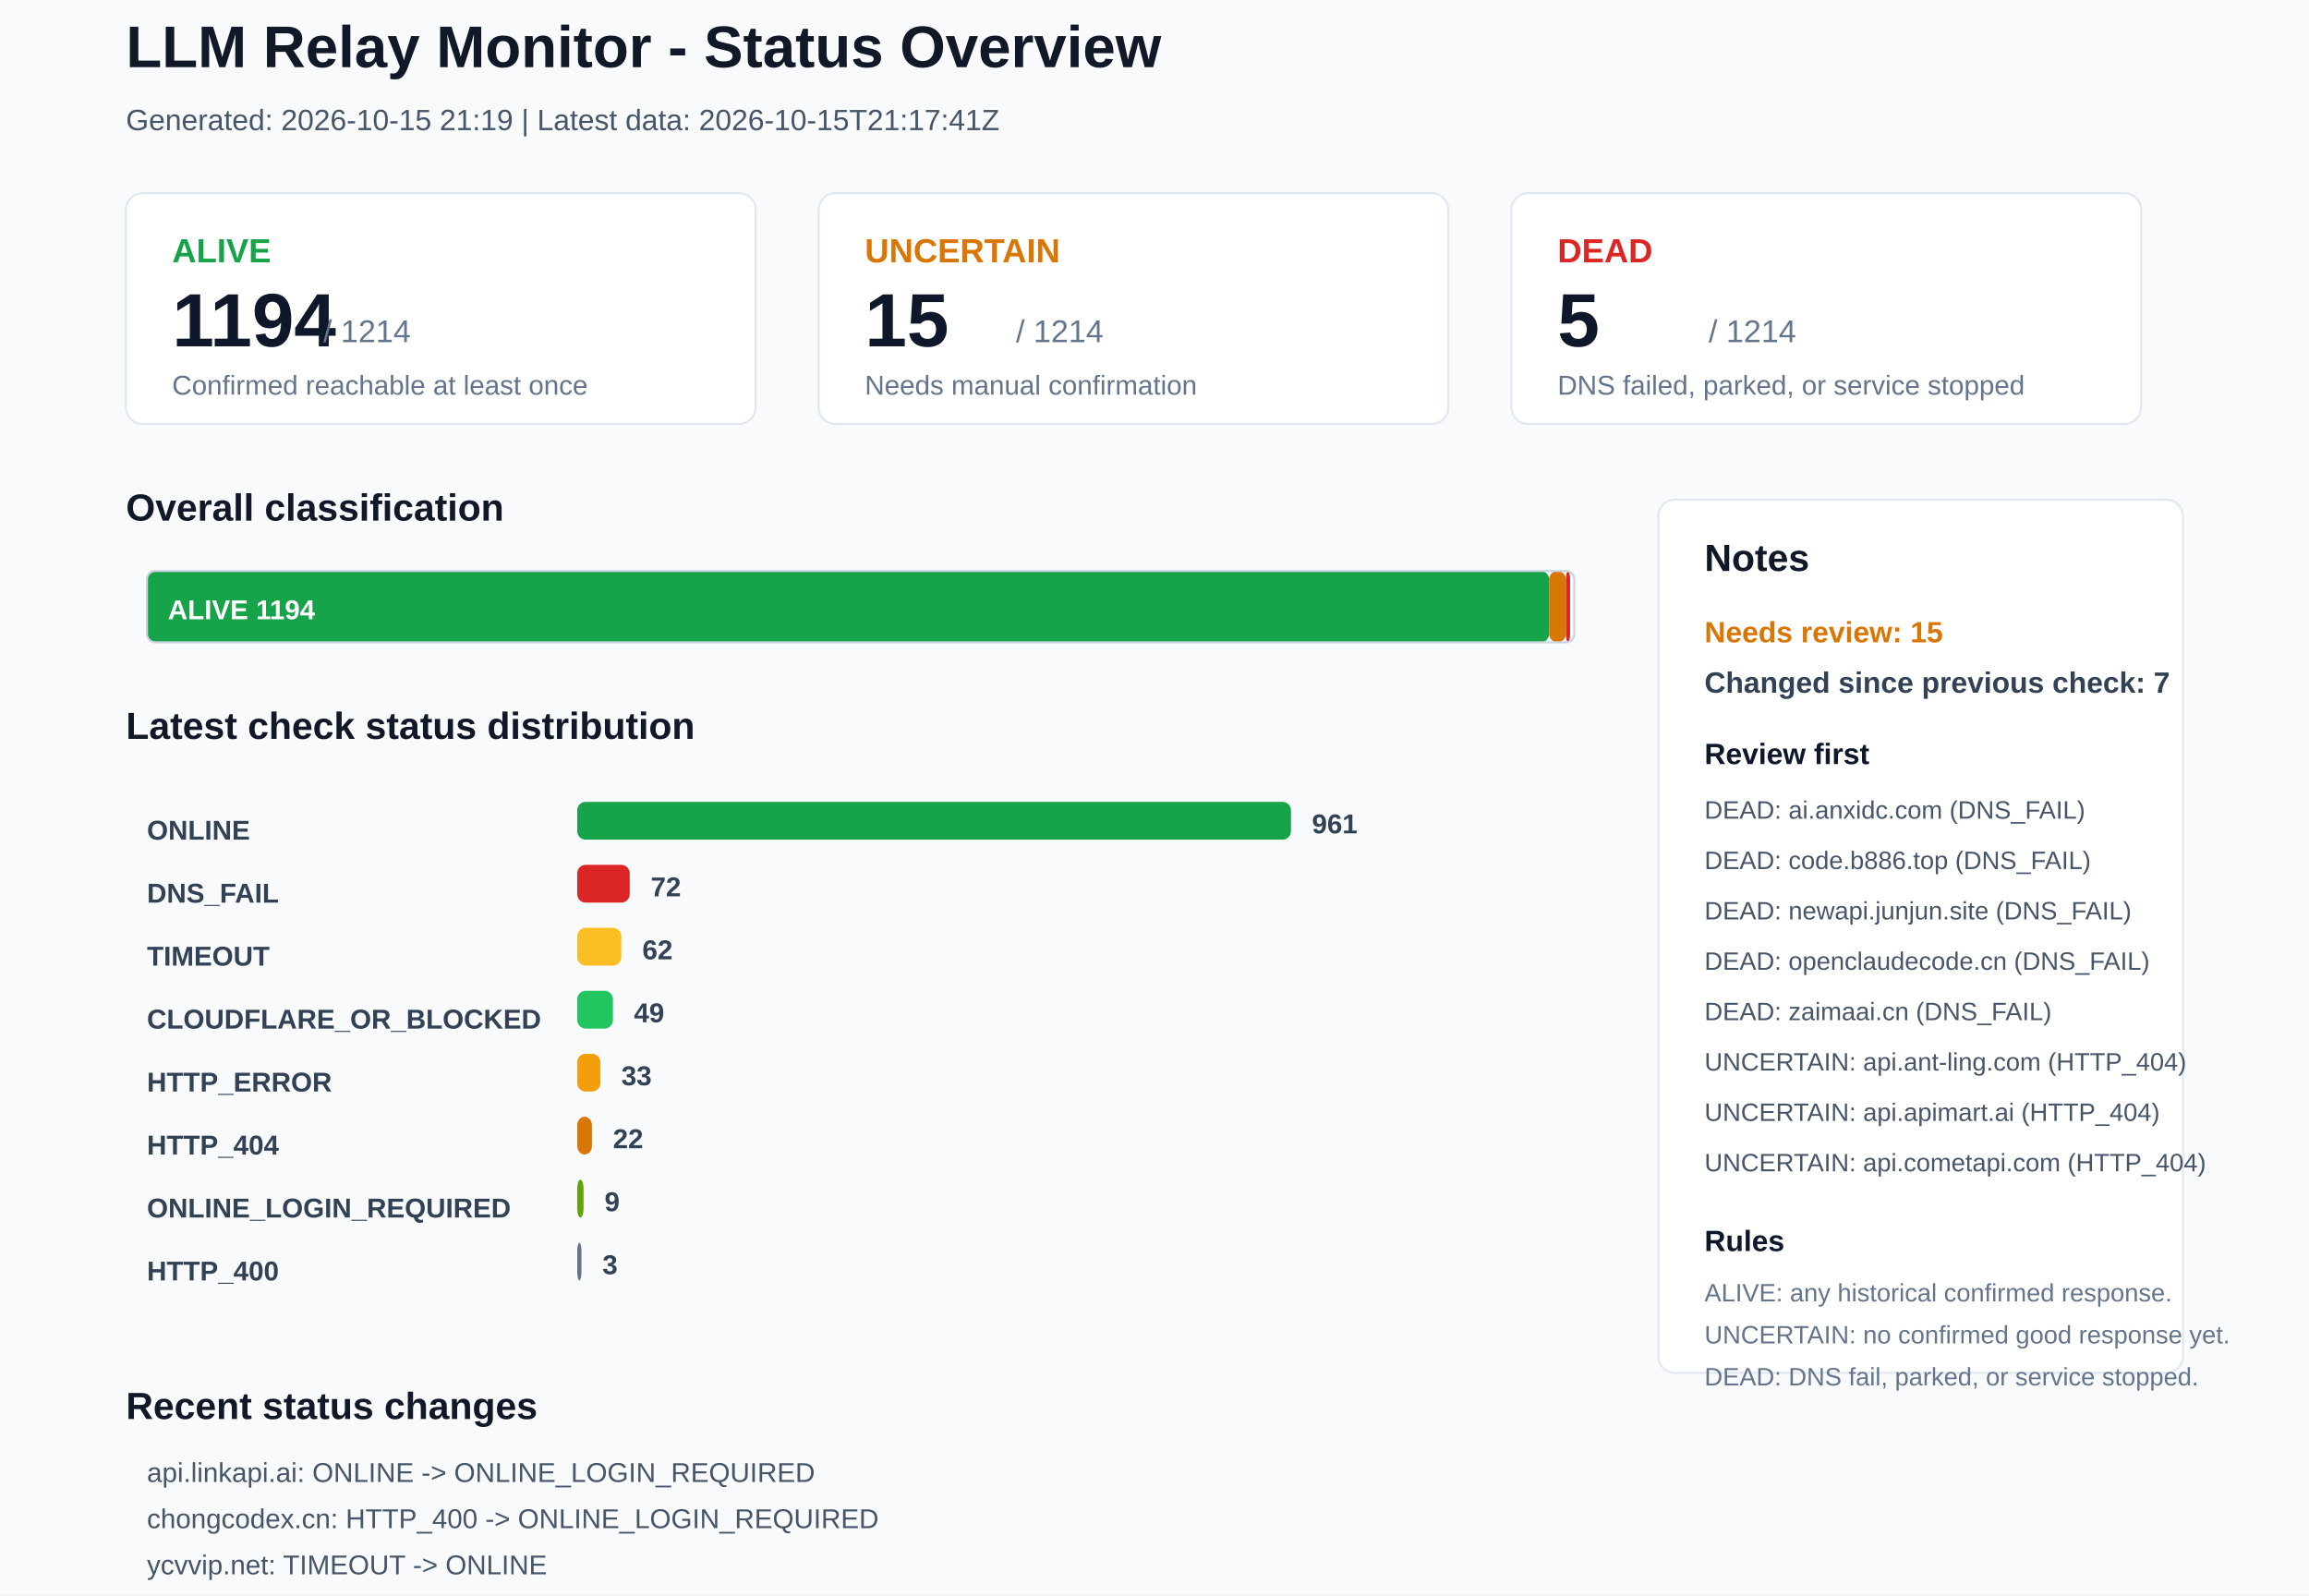
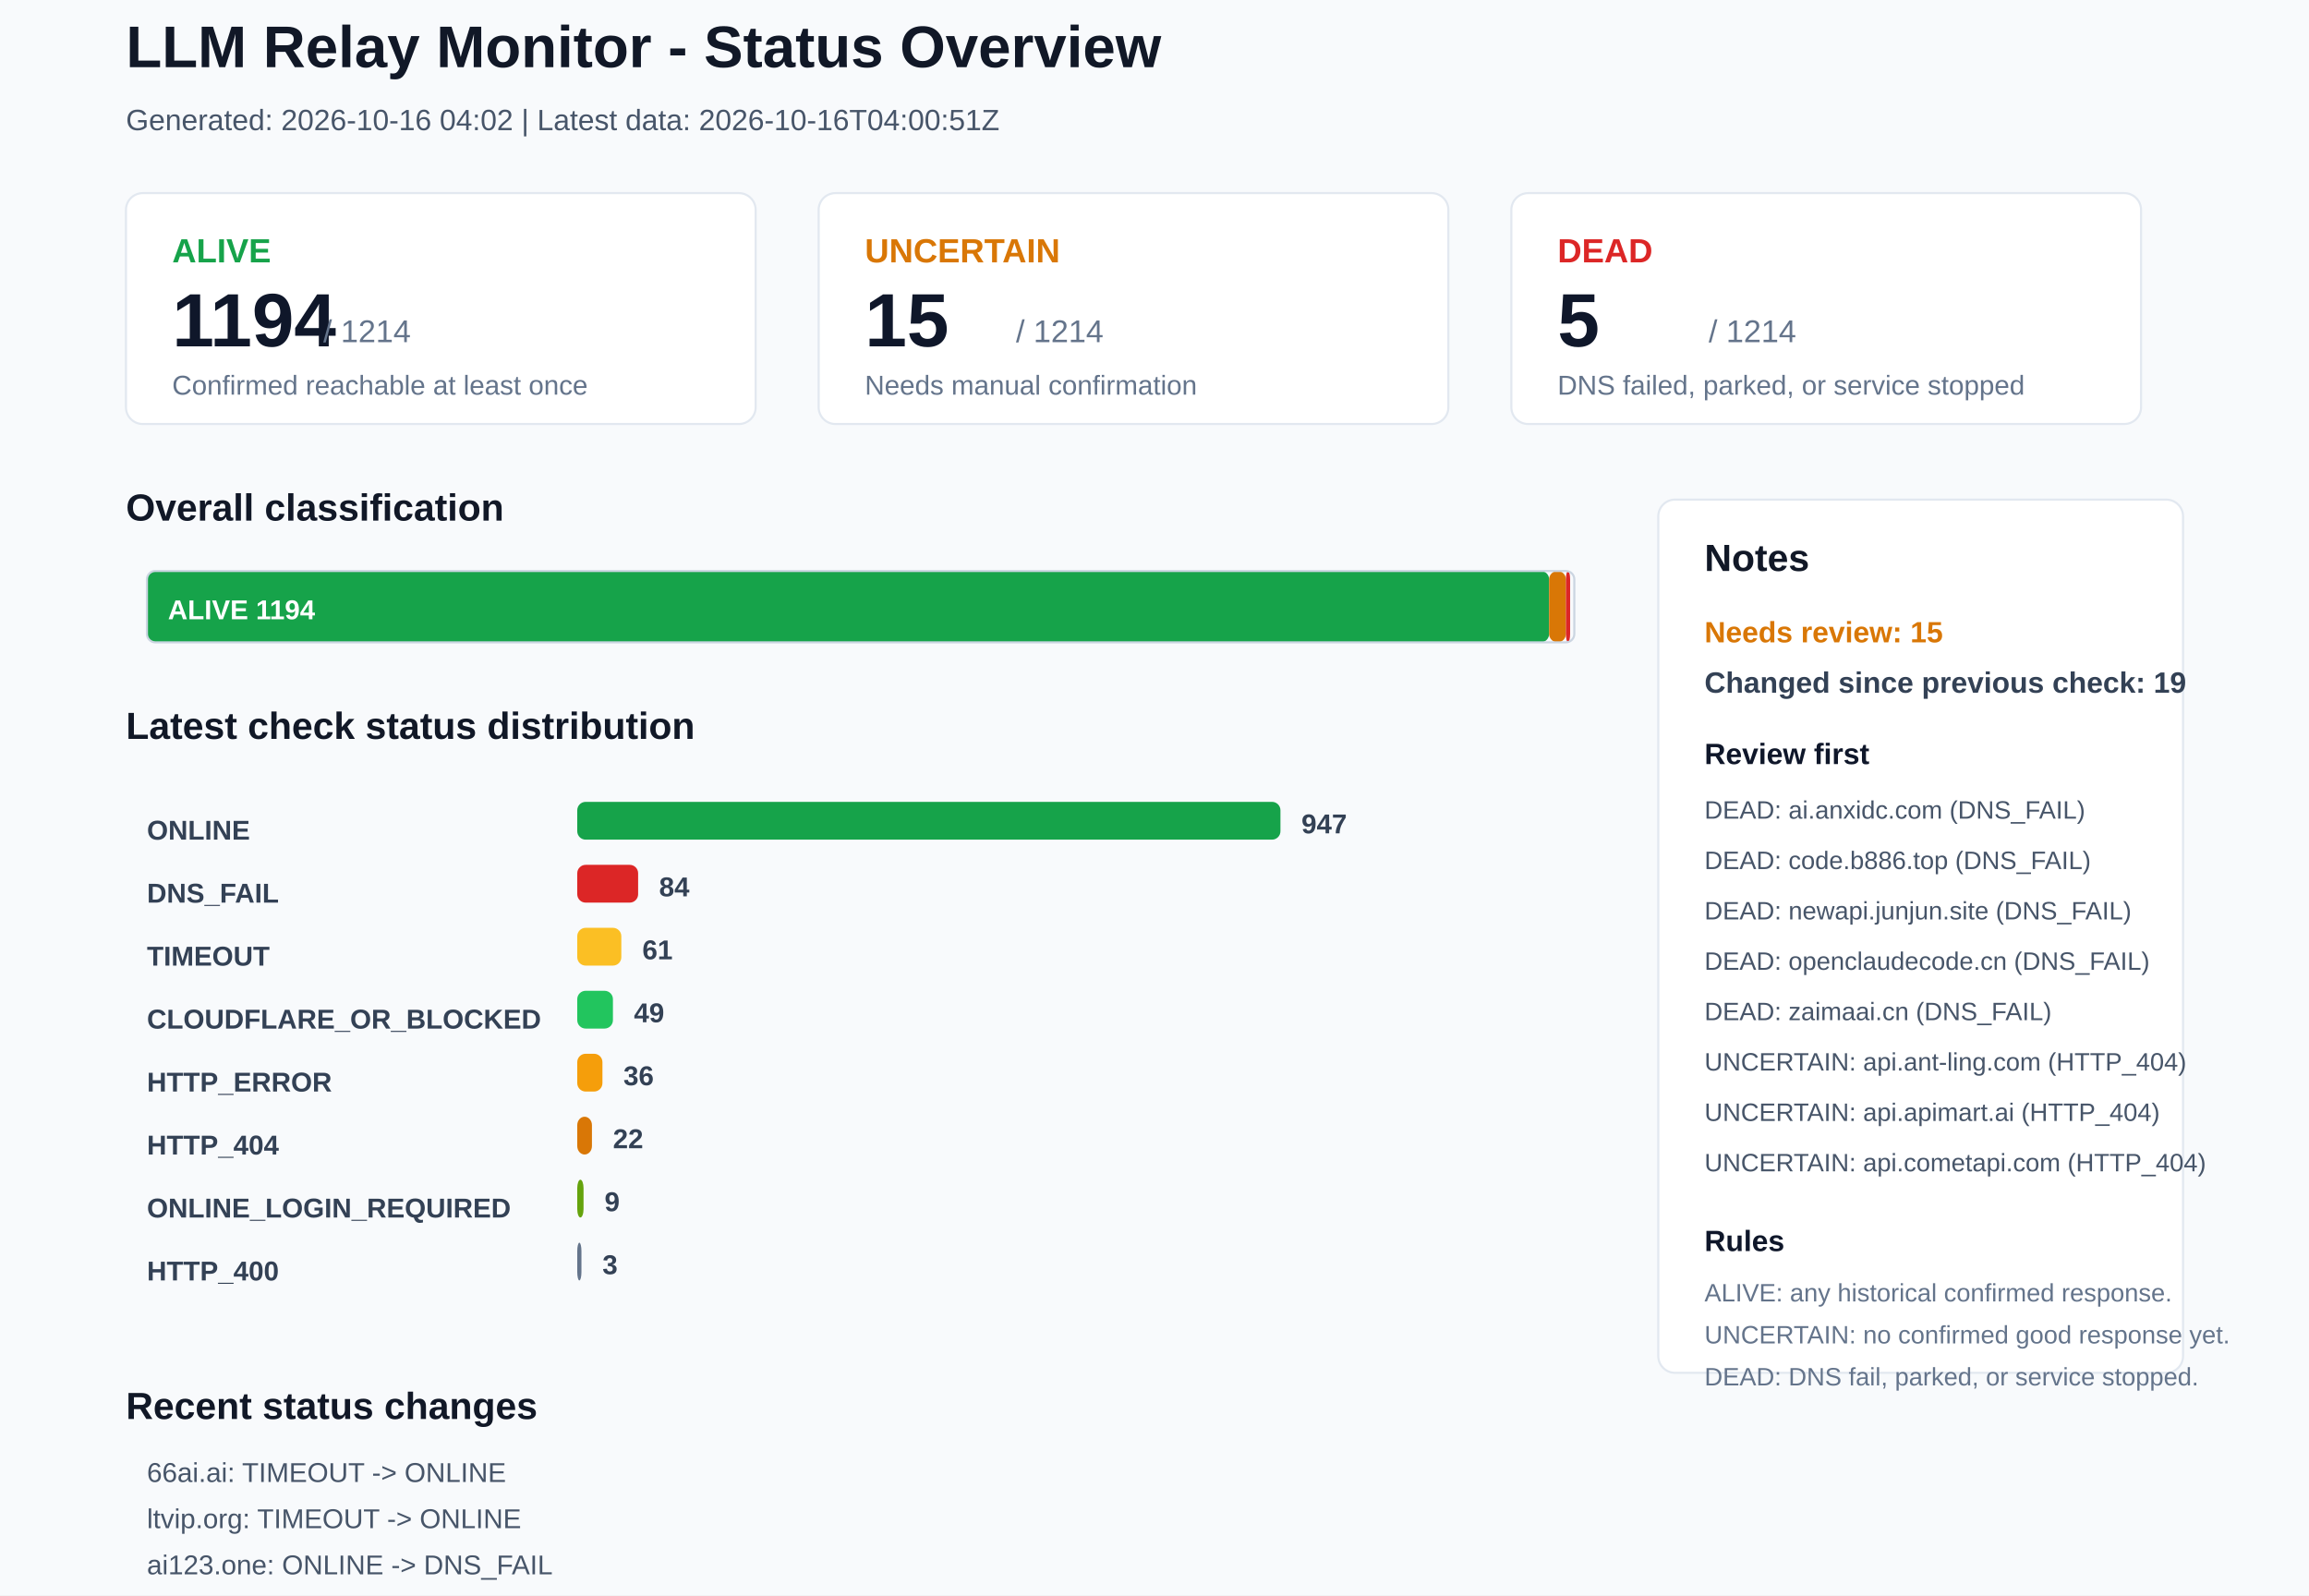
<svg xmlns="http://www.w3.org/2000/svg" width="1100" height="760" viewBox="0 0 1100 760">
  <rect x="0" y="0" width="1100" height="760" rx="0" fill="#F8FAFC" stroke="none" />
  <text x="60" y="32" font-family="Arial, sans-serif" font-size="28" font-weight="700" fill="#111827">LLM Relay Monitor - Status Overview</text>
-   <text x="60" y="62" font-family="Arial, sans-serif" font-size="14" font-weight="400" fill="#475569">Generated: 2026-10-15 21:19 | Latest data: 2026-10-15T21:17:41Z</text>
+   <text x="60" y="62" font-family="Arial, sans-serif" font-size="14" font-weight="400" fill="#475569">Generated: 2026-10-16 04:02 | Latest data: 2026-10-16T04:00:51Z</text>
  <rect x="60" y="92" width="300" height="110" rx="8" fill="#FFFFFF" stroke="#E2E8F0" />
  <text x="82" y="125" font-family="Arial, sans-serif" font-size="16" font-weight="700" fill="#16A34A">ALIVE</text>
  <text x="82" y="165" font-family="Arial, sans-serif" font-size="36" font-weight="700" fill="#0F172A">1194</text>
  <text x="154" y="163" font-family="Arial, sans-serif" font-size="15" font-weight="400" fill="#64748B">/ 1214</text>
  <text x="82" y="188" font-family="Arial, sans-serif" font-size="13" font-weight="400" fill="#64748B">Confirmed reachable at least once</text>
  <rect x="390" y="92" width="300" height="110" rx="8" fill="#FFFFFF" stroke="#E2E8F0" />
  <text x="412" y="125" font-family="Arial, sans-serif" font-size="16" font-weight="700" fill="#D97706">UNCERTAIN</text>
  <text x="412" y="165" font-family="Arial, sans-serif" font-size="36" font-weight="700" fill="#0F172A">15</text>
  <text x="484" y="163" font-family="Arial, sans-serif" font-size="15" font-weight="400" fill="#64748B">/ 1214</text>
  <text x="412" y="188" font-family="Arial, sans-serif" font-size="13" font-weight="400" fill="#64748B">Needs manual confirmation</text>
  <rect x="720" y="92" width="300" height="110" rx="8" fill="#FFFFFF" stroke="#E2E8F0" />
  <text x="742" y="125" font-family="Arial, sans-serif" font-size="16" font-weight="700" fill="#DC2626">DEAD</text>
  <text x="742" y="165" font-family="Arial, sans-serif" font-size="36" font-weight="700" fill="#0F172A">5</text>
  <text x="814" y="163" font-family="Arial, sans-serif" font-size="15" font-weight="400" fill="#64748B">/ 1214</text>
  <text x="742" y="188" font-family="Arial, sans-serif" font-size="13" font-weight="400" fill="#64748B">DNS failed, parked, or service stopped</text>
  <text x="60" y="248" font-family="Arial, sans-serif" font-size="18" font-weight="700" fill="#111827">Overall classification</text>
  <rect x="70" y="272" width="668" height="34" rx="4" fill="#16A34A" stroke="none" />
  <text x="80" y="295" font-family="Arial, sans-serif" font-size="13" font-weight="700" fill="#FFFFFF">ALIVE 1194</text>
  <rect x="738" y="272" width="8" height="34" rx="4" fill="#D97706" stroke="none" />
  <rect x="746" y="272" width="2" height="34" rx="4" fill="#DC2626" stroke="none" />
  <rect x="70" y="272" width="680" height="34" rx="4" fill="none" stroke="#CBD5E1" />
  <text x="60" y="352" font-family="Arial, sans-serif" font-size="18" font-weight="700" fill="#111827">Latest check status distribution</text>
  <text x="70" y="400" font-family="Arial, sans-serif" font-size="13" font-weight="700" fill="#334155">ONLINE</text>
-   <rect x="275" y="382" width="340" height="18" rx="4" fill="#16A34A" stroke="none" />
-   <text x="625" y="397" font-family="Arial, sans-serif" font-size="13" font-weight="700" fill="#334155">961</text>
+   <rect x="275" y="382" width="335" height="18" rx="4" fill="#16A34A" stroke="none" />
+   <text x="620" y="397" font-family="Arial, sans-serif" font-size="13" font-weight="700" fill="#334155">947</text>
  <text x="70" y="430" font-family="Arial, sans-serif" font-size="13" font-weight="700" fill="#334155">DNS_FAIL</text>
-   <rect x="275" y="412" width="25" height="18" rx="4" fill="#DC2626" stroke="none" />
-   <text x="310" y="427" font-family="Arial, sans-serif" font-size="13" font-weight="700" fill="#334155">72</text>
+   <rect x="275" y="412" width="29" height="18" rx="4" fill="#DC2626" stroke="none" />
+   <text x="314" y="427" font-family="Arial, sans-serif" font-size="13" font-weight="700" fill="#334155">84</text>
  <text x="70" y="460" font-family="Arial, sans-serif" font-size="13" font-weight="700" fill="#334155">TIMEOUT</text>
  <rect x="275" y="442" width="21" height="18" rx="4" fill="#FBBF24" stroke="none" />
-   <text x="306" y="457" font-family="Arial, sans-serif" font-size="13" font-weight="700" fill="#334155">62</text>
+   <text x="306" y="457" font-family="Arial, sans-serif" font-size="13" font-weight="700" fill="#334155">61</text>
  <text x="70" y="490" font-family="Arial, sans-serif" font-size="13" font-weight="700" fill="#334155">CLOUDFLARE_OR_BLOCKED</text>
  <rect x="275" y="472" width="17" height="18" rx="4" fill="#22C55E" stroke="none" />
  <text x="302" y="487" font-family="Arial, sans-serif" font-size="13" font-weight="700" fill="#334155">49</text>
  <text x="70" y="520" font-family="Arial, sans-serif" font-size="13" font-weight="700" fill="#334155">HTTP_ERROR</text>
-   <rect x="275" y="502" width="11" height="18" rx="4" fill="#F59E0B" stroke="none" />
-   <text x="296" y="517" font-family="Arial, sans-serif" font-size="13" font-weight="700" fill="#334155">33</text>
+   <rect x="275" y="502" width="12" height="18" rx="4" fill="#F59E0B" stroke="none" />
+   <text x="297" y="517" font-family="Arial, sans-serif" font-size="13" font-weight="700" fill="#334155">36</text>
  <text x="70" y="550" font-family="Arial, sans-serif" font-size="13" font-weight="700" fill="#334155">HTTP_404</text>
  <rect x="275" y="532" width="7" height="18" rx="4" fill="#D97706" stroke="none" />
  <text x="292" y="547" font-family="Arial, sans-serif" font-size="13" font-weight="700" fill="#334155">22</text>
  <text x="70" y="580" font-family="Arial, sans-serif" font-size="13" font-weight="700" fill="#334155">ONLINE_LOGIN_REQUIRED</text>
  <rect x="275" y="562" width="3" height="18" rx="4" fill="#65A30D" stroke="none" />
  <text x="288" y="577" font-family="Arial, sans-serif" font-size="13" font-weight="700" fill="#334155">9</text>
  <text x="70" y="610" font-family="Arial, sans-serif" font-size="13" font-weight="700" fill="#334155">HTTP_400</text>
  <rect x="275" y="592" width="2" height="18" rx="4" fill="#64748B" stroke="none" />
  <text x="287" y="607" font-family="Arial, sans-serif" font-size="13" font-weight="700" fill="#334155">3</text>
  <rect x="790" y="238" width="250" height="416" rx="8" fill="#FFFFFF" stroke="#E2E8F0" />
  <text x="812" y="272" font-family="Arial, sans-serif" font-size="18" font-weight="700" fill="#111827">Notes</text>
  <text x="812" y="306" font-family="Arial, sans-serif" font-size="14" font-weight="700" fill="#D97706">Needs review: 15</text>
-   <text x="812" y="330" font-family="Arial, sans-serif" font-size="14" font-weight="700" fill="#334155">Changed since previous check: 7</text>
+   <text x="812" y="330" font-family="Arial, sans-serif" font-size="14" font-weight="700" fill="#334155">Changed since previous check: 19</text>
  <text x="812" y="364" font-family="Arial, sans-serif" font-size="14" font-weight="700" fill="#0F172A">Review first</text>
  <text x="812" y="390" font-family="Arial, sans-serif" font-size="12" font-weight="400" fill="#475569">DEAD: ai.anxidc.com (DNS_FAIL)</text>
  <text x="812" y="414" font-family="Arial, sans-serif" font-size="12" font-weight="400" fill="#475569">DEAD: code.b886.top (DNS_FAIL)</text>
  <text x="812" y="438" font-family="Arial, sans-serif" font-size="12" font-weight="400" fill="#475569">DEAD: newapi.junjun.site (DNS_FAIL)</text>
  <text x="812" y="462" font-family="Arial, sans-serif" font-size="12" font-weight="400" fill="#475569">DEAD: openclaudecode.cn (DNS_FAIL)</text>
  <text x="812" y="486" font-family="Arial, sans-serif" font-size="12" font-weight="400" fill="#475569">DEAD: zaimaai.cn (DNS_FAIL)</text>
  <text x="812" y="510" font-family="Arial, sans-serif" font-size="12" font-weight="400" fill="#475569">UNCERTAIN: api.ant-ling.com (HTTP_404)</text>
  <text x="812" y="534" font-family="Arial, sans-serif" font-size="12" font-weight="400" fill="#475569">UNCERTAIN: api.apimart.ai (HTTP_404)</text>
  <text x="812" y="558" font-family="Arial, sans-serif" font-size="12" font-weight="400" fill="#475569">UNCERTAIN: api.cometapi.com (HTTP_404)</text>
  <text x="812" y="596" font-family="Arial, sans-serif" font-size="14" font-weight="700" fill="#0F172A">Rules</text>
  <text x="812" y="620" font-family="Arial, sans-serif" font-size="12" font-weight="400" fill="#64748B">ALIVE: any historical confirmed response.</text>
  <text x="812" y="640" font-family="Arial, sans-serif" font-size="12" font-weight="400" fill="#64748B">UNCERTAIN: no confirmed good response yet.</text>
  <text x="812" y="660" font-family="Arial, sans-serif" font-size="12" font-weight="400" fill="#64748B">DEAD: DNS fail, parked, or service stopped.</text>
  <text x="60" y="676" font-family="Arial, sans-serif" font-size="18" font-weight="700" fill="#111827">Recent status changes</text>
-   <text x="70" y="706" font-family="Arial, sans-serif" font-size="13" font-weight="400" fill="#475569">api.linkapi.ai: ONLINE -&gt; ONLINE_LOGIN_REQUIRED</text>
-   <text x="70" y="728" font-family="Arial, sans-serif" font-size="13" font-weight="400" fill="#475569">chongcodex.cn: HTTP_400 -&gt; ONLINE_LOGIN_REQUIRED</text>
-   <text x="70" y="750" font-family="Arial, sans-serif" font-size="13" font-weight="400" fill="#475569">ycvvip.net: TIMEOUT -&gt; ONLINE</text>
-   <text x="70" y="772" font-family="Arial, sans-serif" font-size="13" font-weight="400" fill="#475569">66ai.ai: ONLINE -&gt; TIMEOUT</text>
-   <text x="70" y="794" font-family="Arial, sans-serif" font-size="13" font-weight="400" fill="#475569">ltvip.org: ONLINE -&gt; TIMEOUT</text>
-   <text x="70" y="816" font-family="Arial, sans-serif" font-size="13" font-weight="400" fill="#475569">renrenai.chat: HTTP_ERROR -&gt; TIMEOUT</text>
+   <text x="70" y="706" font-family="Arial, sans-serif" font-size="13" font-weight="400" fill="#475569">66ai.ai: TIMEOUT -&gt; ONLINE</text>
+   <text x="70" y="728" font-family="Arial, sans-serif" font-size="13" font-weight="400" fill="#475569">ltvip.org: TIMEOUT -&gt; ONLINE</text>
+   <text x="70" y="750" font-family="Arial, sans-serif" font-size="13" font-weight="400" fill="#475569">ai123.one: ONLINE -&gt; DNS_FAIL</text>
+   <text x="70" y="772" font-family="Arial, sans-serif" font-size="13" font-weight="400" fill="#475569">anyaigc.com: ONLINE -&gt; DNS_FAIL</text>
+   <text x="70" y="794" font-family="Arial, sans-serif" font-size="13" font-weight="400" fill="#475569">api.88api.chat: ONLINE -&gt; DNS_FAIL</text>
+   <text x="70" y="816" font-family="Arial, sans-serif" font-size="13" font-weight="400" fill="#475569">api.qingyuntop.top: ONLINE -&gt; DNS_FAIL</text>
</svg>
